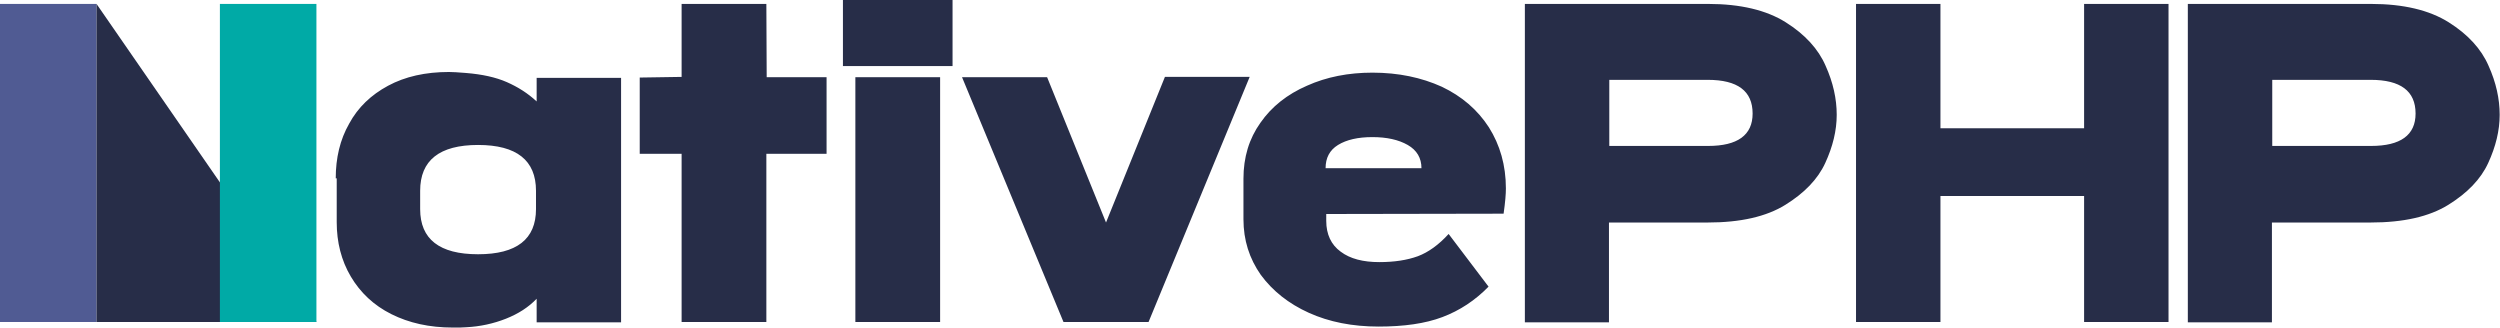
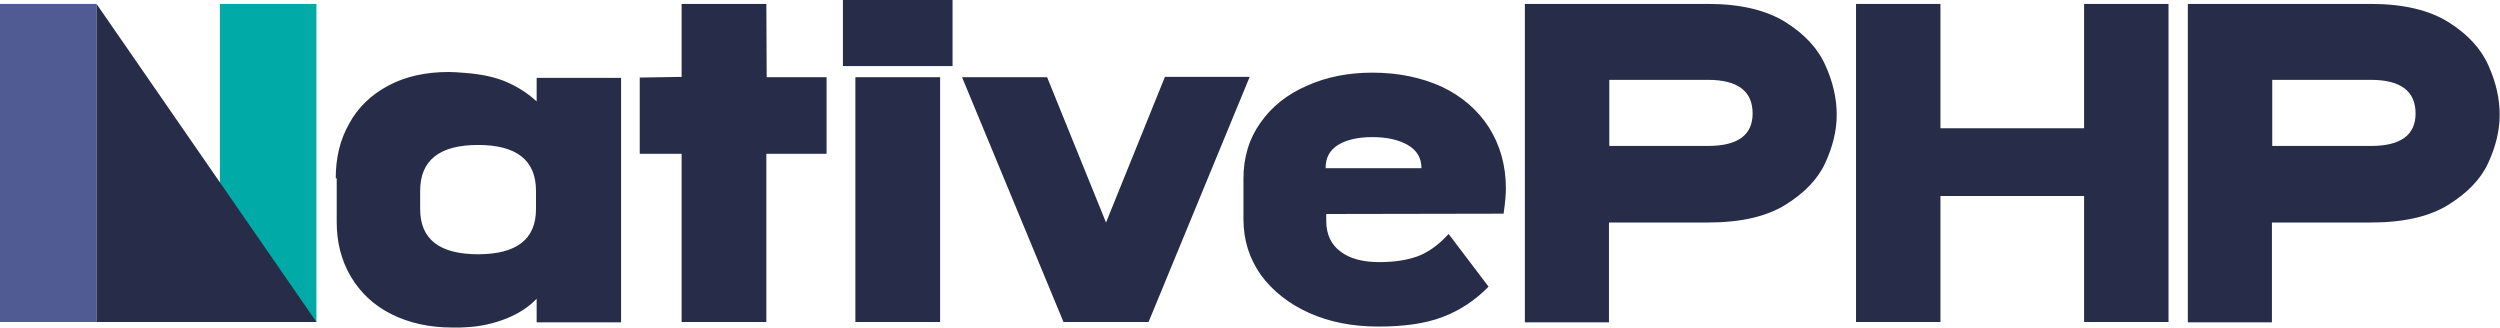
<svg xmlns="http://www.w3.org/2000/svg" viewBox="0 0 764 100">
  <path fill="#505b93" d="M29.5,98.4H0V1.2h29.5V98.4z" />
+   <path fill="#00aaa6" d="M96.7,98.4H67.2V1.2h29.5V98.4z" />
  <path fill="#272d48" d="M96.7,98.4H29.5V1.2L96.7,98.4z" />
-   <path fill="#00aaa6" d="M96.7,98.4H67.2V1.2h29.5V98.4z" />
  <path fill="#272d48" d="M102.6,54.5c0-6.2,1.3-11.8,4.1-16.7c2.7-5,6.7-8.8,11.9-11.6c5.2-2.8,11.4-4.2,18.6-4.2c1.1,0,2.8,0.1,5.2,0.3 c4.9,0.4,9.1,1.3,12.5,2.8c3.4,1.5,6.4,3.4,9.1,5.9v-7.2h25.8v74.7h-25.8v-7.2c-2.5,2.6-5.6,4.6-9.4,6.1c-3.8,1.5-7.9,2.4-12.1,2.6 c-0.9,0.1-2.3,0.1-4.1,0.1c-7.2,0-13.4-1.4-18.8-4.1c-5.4-2.7-9.5-6.6-12.4-11.5c-2.9-4.9-4.3-10.5-4.3-16.6V54.5z M128.4,63.9 c0,9.2,5.9,13.8,17.7,13.8c11.8,0,17.7-4.6,17.7-13.8v-5.6c0-9.3-5.9-14-17.7-14c-11.8,0-17.7,4.7-17.7,14V63.9z M208.3,98.4V47h-12.8V23.7l12.8-0.2V1.2h25.9l0.1,22.4h18.3V47h-18.4v51.4 M287.3,98.4h-25.9V23.6h25.9V98.4z M351,98.4H325l-31-74.8H320L338,68l18-44.5h25.9L351,98.4z M454.9,87.6c-4.1,4.2-8.8,7.3-14.1,9.3c-5.3,2-11.8,2.9-19.5,2.9c-8,0-15.1-1.4-21.3-4.2 c-6.2-2.8-11.1-6.7-14.7-11.6c-3.5-5-5.3-10.6-5.3-17V54.6c0-6.5,1.7-12.2,5.2-17.1c3.4-4.9,8.2-8.7,14.2-11.3c6-2.7,12.7-4,20-4 c8,0,15,1.5,21.2,4.3c6.1,2.9,10.9,7,14.4,12.4c3.4,5.4,5.2,11.6,5.2,18.7c0,1.7-0.2,4.2-0.7,7.7l-54.2,0.1v2.1 c0,4.1,1.5,7.3,4.4,9.4c2.9,2.2,6.9,3.2,11.8,3.2c4.6,0,8.5-0.6,11.8-1.8c3.2-1.2,6.4-3.5,9.4-6.8L454.9,87.6z M434.4,51.4 c0-3.1-1.4-5.5-4.2-7.1c-2.8-1.6-6.4-2.4-10.8-2.4s-7.9,0.8-10.5,2.4c-2.6,1.6-3.8,4-3.8,7.1H434.4z M466,98.4V1.2h56c9.9,0,17.8,1.9,23.7,5.6c5.9,3.7,10,8.2,12.2,13.3c2.3,5.1,3.4,10.1,3.4,15 c0,4.8-1.2,9.7-3.5,14.7c-2.3,5-6.4,9.2-12.2,12.8c-5.8,3.6-13.7,5.4-23.7,5.4h-30.2v30.5H466z M522,44.6c9,0,13.6-3.3,13.6-9.9 c0-6.9-4.6-10.3-13.7-10.3h-30.1v20.2H522z M593,98.4h-25.8V1.2H593v38h43.9v-38h25.8v97.2h-25.8V59.9H593V98.4z M668.6,98.4V1.2h56c9.9,0,17.8,1.9,23.7,5.6c5.9,3.7,10,8.2,12.2,13.3c2.3,5.1,3.4,10.1,3.4,15 c0,4.8-1.2,9.7-3.5,14.7c-2.3,5-6.4,9.2-12.2,12.8c-5.8,3.6-13.7,5.4-23.7,5.4h-30.2v30.5H668.6z M724.6,44.6c9,0,13.6-3.3,13.6-9.9 c0-6.9-4.6-10.3-13.7-10.3h-30.1v20.2H724.6z M291.1,20.2h-33.5V0h33.5V20.2z" />
</svg>
